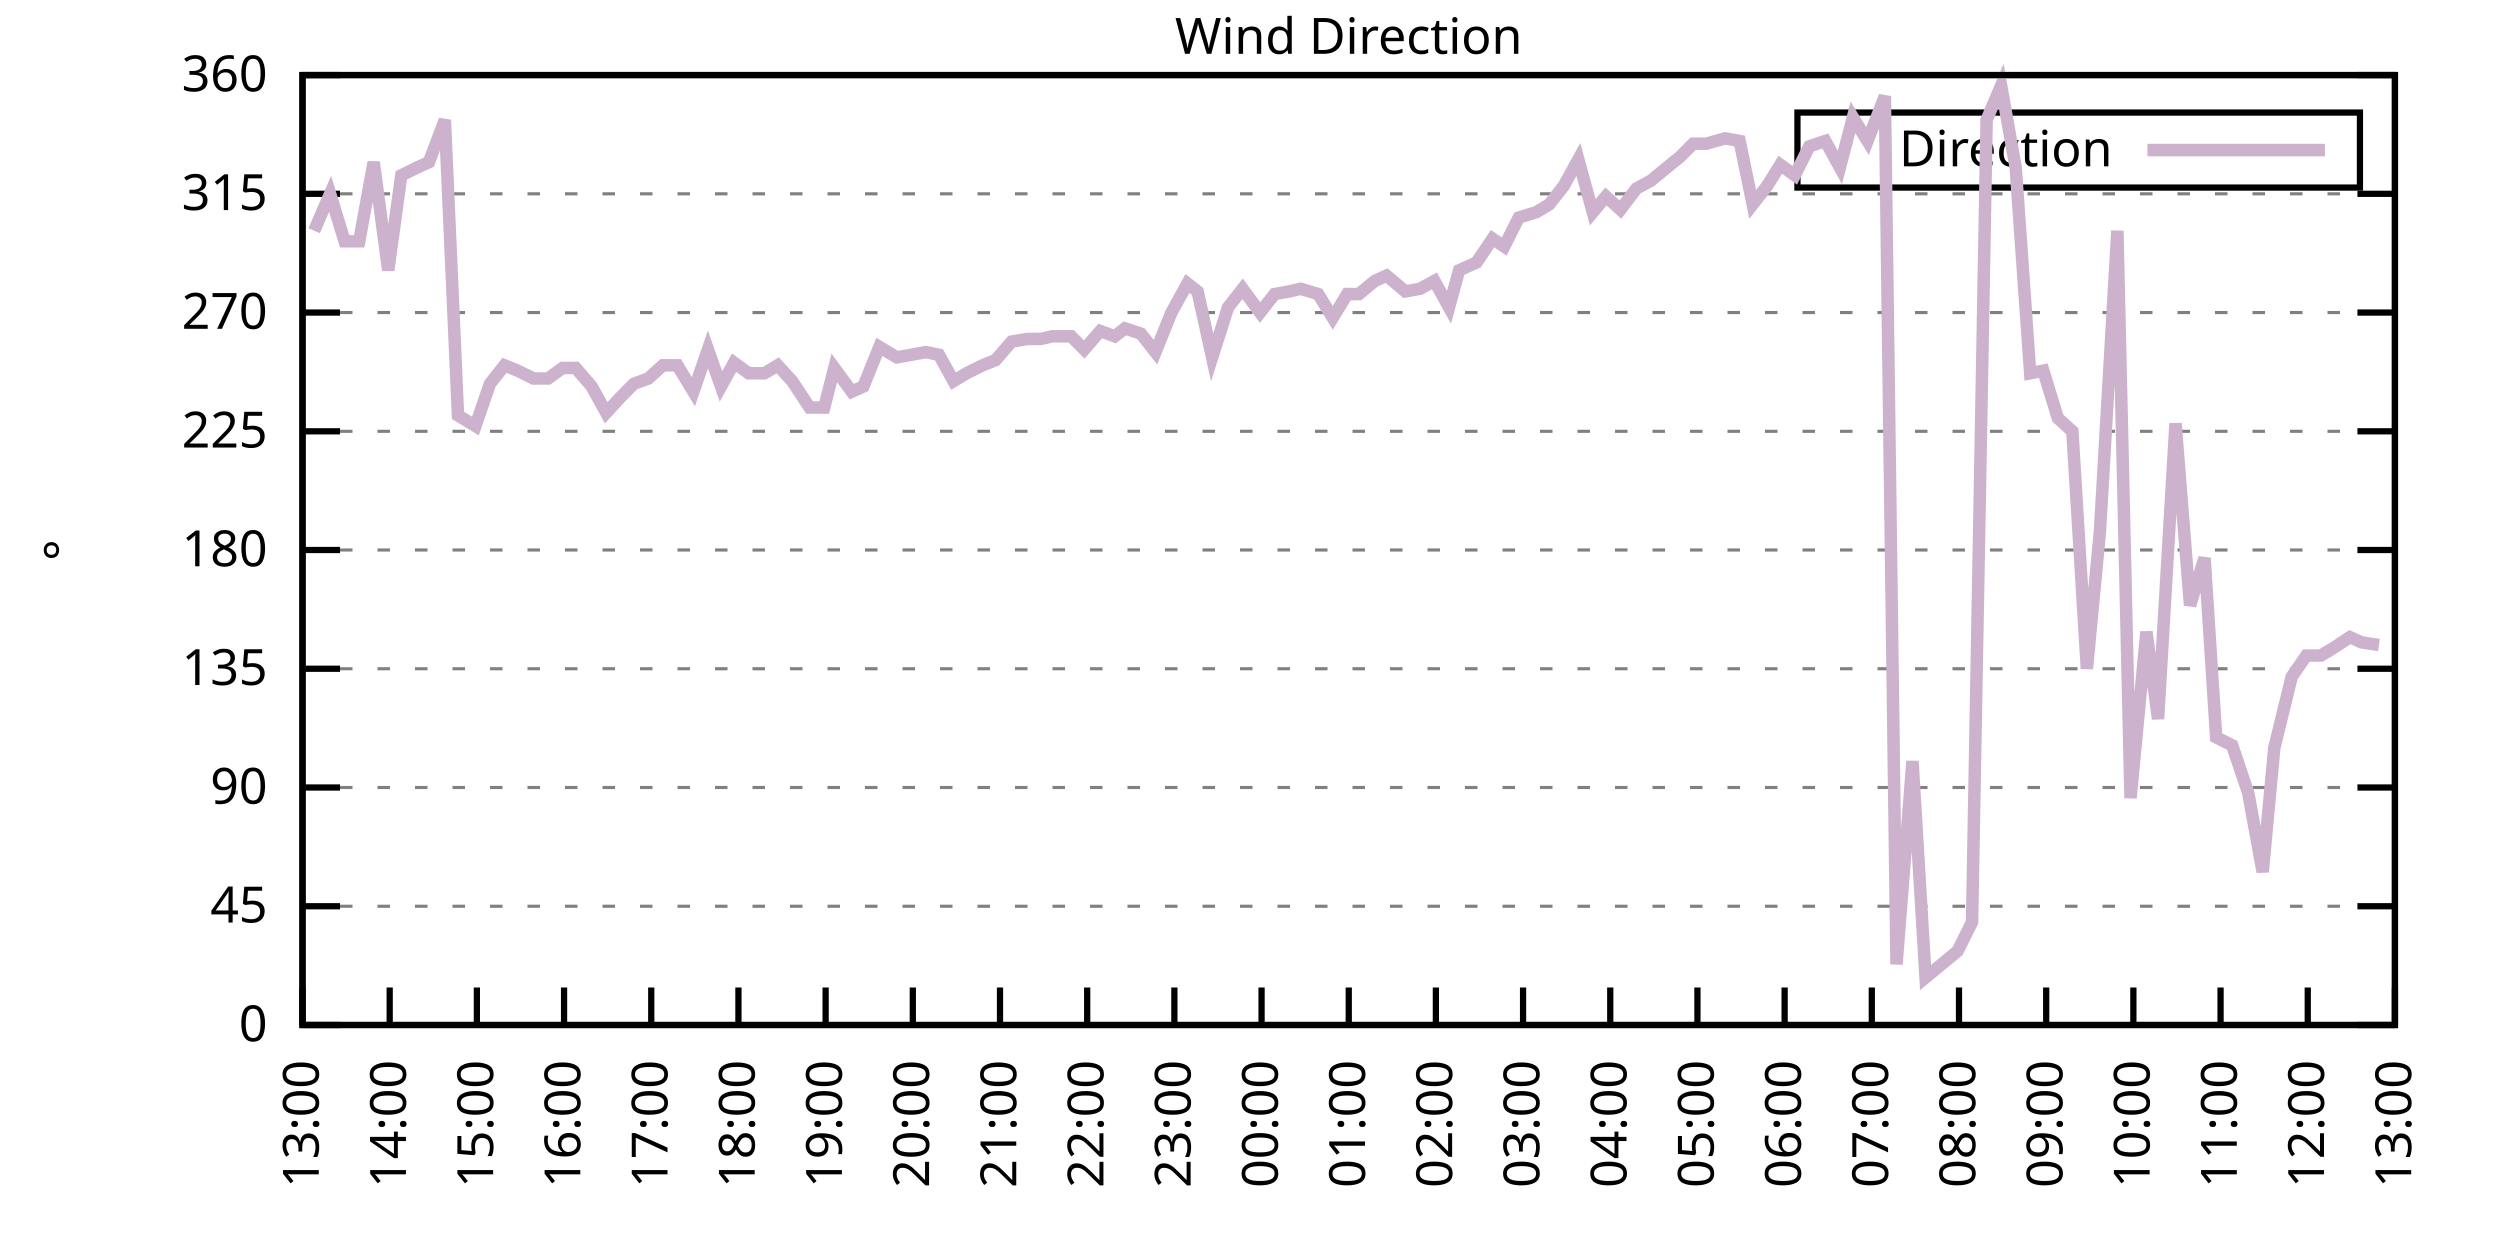
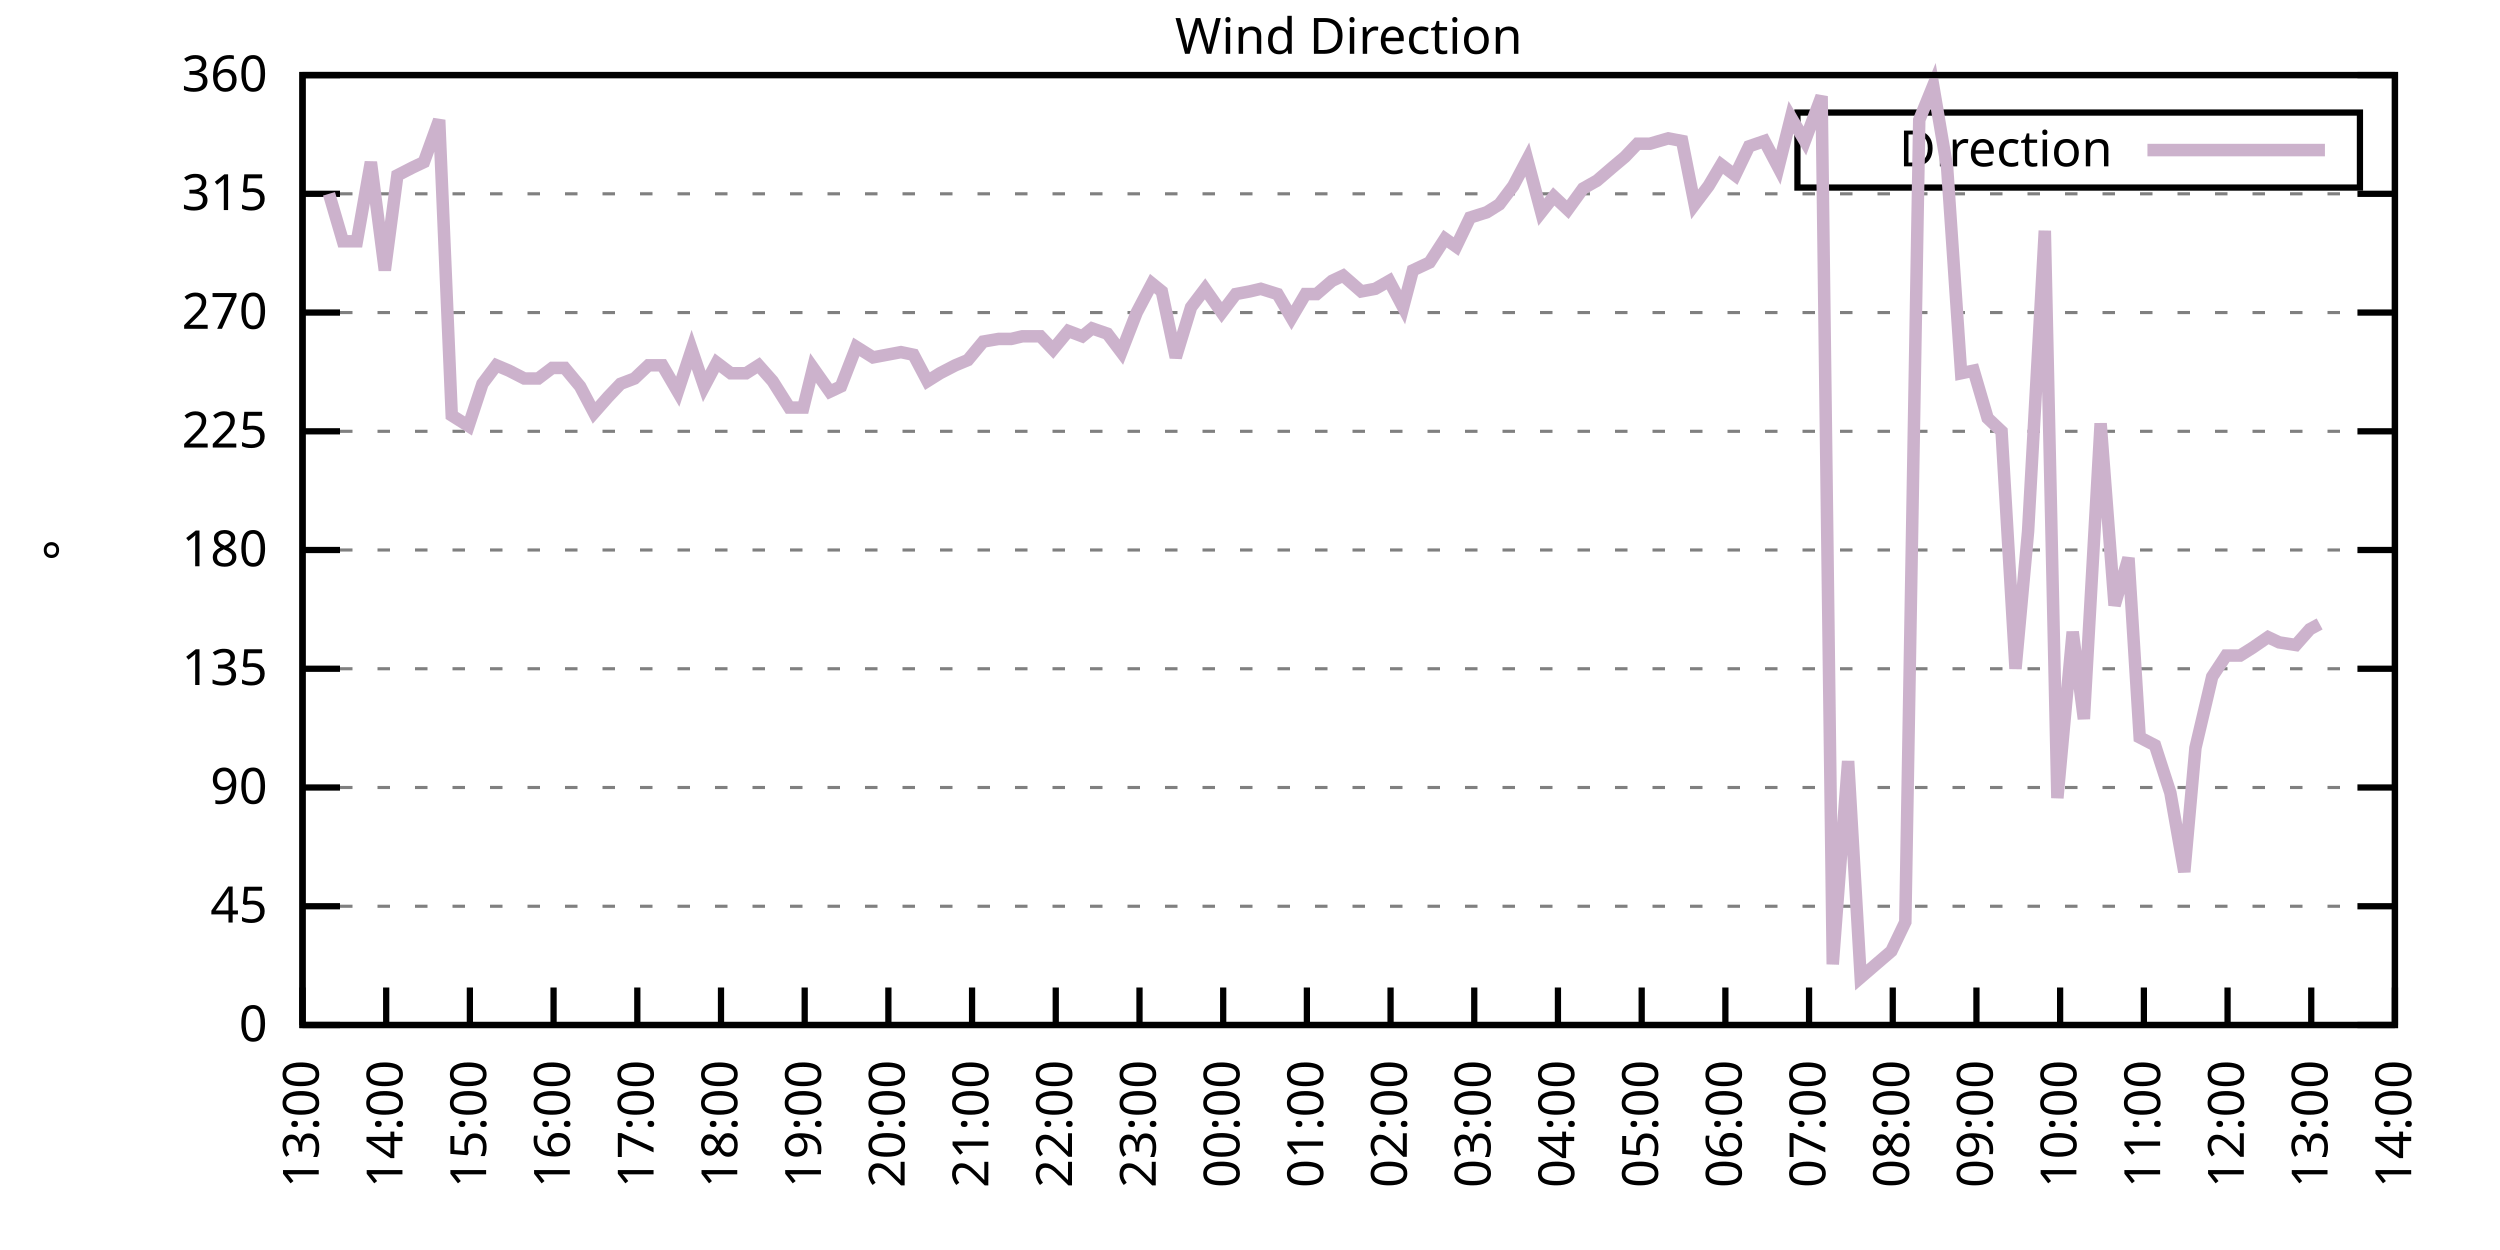
<svg xmlns="http://www.w3.org/2000/svg" xmlns:xlink="http://www.w3.org/1999/xlink" width="400" height="200" viewBox="0 0 400 200">
  <g id="gnuplot_canvas">
    <rect x="0" y="0" width="400" height="200" fill="none" />
    <defs>
      <circle id="gpDot" r="0.5" stroke-width="0.5" stroke="currentColor" />
      <path id="gpPt0" stroke-width="0.333" stroke="currentColor" d="M-1,0 h2 M0,-1 v2" />
      <path id="gpPt1" stroke-width="0.333" stroke="currentColor" d="M-1,-1 L1,1 M1,-1 L-1,1" />
      <path id="gpPt2" stroke-width="0.333" stroke="currentColor" d="M-1,0 L1,0 M0,-1 L0,1 M-1,-1 L1,1 M-1,1 L1,-1" />
      <rect id="gpPt3" stroke-width="0.333" stroke="currentColor" x="-1" y="-1" width="2" height="2" />
      <rect id="gpPt4" stroke-width="0.333" stroke="currentColor" fill="currentColor" x="-1" y="-1" width="2" height="2" />
      <circle id="gpPt5" stroke-width="0.333" stroke="currentColor" cx="0" cy="0" r="1" />
      <use xlink:href="#gpPt5" id="gpPt6" fill="currentColor" stroke="none" />
      <path id="gpPt7" stroke-width="0.333" stroke="currentColor" d="M0,-1.33 L-1.33,0.67 L1.33,0.67 z" />
      <use xlink:href="#gpPt7" id="gpPt8" fill="currentColor" stroke="none" />
      <use xlink:href="#gpPt7" id="gpPt9" stroke="currentColor" transform="rotate(180)" />
      <use xlink:href="#gpPt9" id="gpPt10" fill="currentColor" stroke="none" />
      <use xlink:href="#gpPt3" id="gpPt11" stroke="currentColor" transform="rotate(45)" />
      <use xlink:href="#gpPt11" id="gpPt12" fill="currentColor" stroke="none" />
      <path id="gpPt13" stroke-width="0.333" stroke="currentColor" d="M0,1.330 L1.265,0.411 L0.782,-1.067 L-0.782,-1.076 L-1.265,0.411 z" />
      <use xlink:href="#gpPt13" id="gpPt14" fill="currentColor" stroke="none" />
      <filter id="textbox" filterUnits="objectBoundingBox" x="0" y="0" height="1" width="1">
        <feFlood flood-color="white" flood-opacity="1" result="bgnd" />
        <feComposite in="SourceGraphic" in2="bgnd" operator="atop" />
      </filter>
      <filter id="greybox" filterUnits="objectBoundingBox" x="0" y="0" height="1" width="1">
        <feFlood flood-color="lightgrey" flood-opacity="1" result="grey" />
        <feComposite in="SourceGraphic" in2="grey" operator="atop" />
      </filter>
    </defs>
    <g fill="none" color="white" stroke="currentColor" stroke-width="1.00" stroke-linecap="butt" stroke-linejoin="miter">
</g>
    <g fill="none" color="black" stroke="currentColor" stroke-width="1.00" stroke-linecap="butt" stroke-linejoin="miter">
      <g stroke="none" shape-rendering="crispEdges">
        <polygon fill="rgb(255, 255, 255)" points="48.40,164.00 383.18,164.00 383.18,12.02 48.40,12.02 " />
      </g>
    </g>
    <g fill="none" color="black" stroke="currentColor" stroke-width="1.00" stroke-linecap="butt" stroke-linejoin="miter">
</g>
    <g fill="none" color="black" stroke="black" stroke-width="0.50" stroke-linecap="butt" stroke-linejoin="miter">
</g>
    <g fill="none" color="gray" stroke="currentColor" stroke-width="0.50" stroke-linecap="butt" stroke-linejoin="miter">
      <path stroke="gray" stroke-dasharray="2,4" class="gridline" d="M48.40,164.00 L383.19,164.00  " />
    </g>
    <g fill="none" color="gray" stroke="gray" stroke-width="1.00" stroke-linecap="butt" stroke-linejoin="miter">
</g>
    <g fill="none" color="black" stroke="currentColor" stroke-width="1.00" stroke-linecap="butt" stroke-linejoin="miter">
      <path stroke="black" d="M48.40,164.00 L54.40,164.00 M383.19,164.00 L377.19,164.00  " />
      <g transform="translate(42.80,166.60)" stroke="none" fill="black" font-family="Sans" font-size="8.00" text-anchor="end">
        <text>
          <tspan font-family="Sans"> 0</tspan>
        </text>
      </g>
    </g>
    <g fill="none" color="black" stroke="currentColor" stroke-width="1.00" stroke-linecap="butt" stroke-linejoin="miter">
</g>
    <g fill="none" color="black" stroke="black" stroke-width="0.50" stroke-linecap="butt" stroke-linejoin="miter">
</g>
    <g fill="none" color="gray" stroke="currentColor" stroke-width="0.50" stroke-linecap="butt" stroke-linejoin="miter">
      <path stroke="gray" stroke-dasharray="2,4" class="gridline" d="M48.40,145.00 L383.19,145.00  " />
    </g>
    <g fill="none" color="gray" stroke="gray" stroke-width="1.00" stroke-linecap="butt" stroke-linejoin="miter">
</g>
    <g fill="none" color="black" stroke="currentColor" stroke-width="1.00" stroke-linecap="butt" stroke-linejoin="miter">
      <path stroke="black" d="M48.40,145.00 L54.40,145.00 M383.19,145.00 L377.19,145.00  " />
      <g transform="translate(42.80,147.60)" stroke="none" fill="black" font-family="Sans" font-size="8.00" text-anchor="end">
        <text>
          <tspan font-family="Sans"> 45</tspan>
        </text>
      </g>
    </g>
    <g fill="none" color="black" stroke="currentColor" stroke-width="1.00" stroke-linecap="butt" stroke-linejoin="miter">
</g>
    <g fill="none" color="black" stroke="black" stroke-width="0.50" stroke-linecap="butt" stroke-linejoin="miter">
</g>
    <g fill="none" color="gray" stroke="currentColor" stroke-width="0.50" stroke-linecap="butt" stroke-linejoin="miter">
      <path stroke="gray" stroke-dasharray="2,4" class="gridline" d="M48.40,126.00 L383.19,126.00  " />
    </g>
    <g fill="none" color="gray" stroke="gray" stroke-width="1.00" stroke-linecap="butt" stroke-linejoin="miter">
</g>
    <g fill="none" color="black" stroke="currentColor" stroke-width="1.00" stroke-linecap="butt" stroke-linejoin="miter">
      <path stroke="black" d="M48.40,126.00 L54.40,126.00 M383.19,126.00 L377.19,126.00  " />
      <g transform="translate(42.80,128.60)" stroke="none" fill="black" font-family="Sans" font-size="8.00" text-anchor="end">
        <text>
          <tspan font-family="Sans"> 90</tspan>
        </text>
      </g>
    </g>
    <g fill="none" color="black" stroke="currentColor" stroke-width="1.00" stroke-linecap="butt" stroke-linejoin="miter">
</g>
    <g fill="none" color="black" stroke="black" stroke-width="0.50" stroke-linecap="butt" stroke-linejoin="miter">
</g>
    <g fill="none" color="gray" stroke="currentColor" stroke-width="0.50" stroke-linecap="butt" stroke-linejoin="miter">
      <path stroke="gray" stroke-dasharray="2,4" class="gridline" d="M48.40,107.00 L383.19,107.00  " />
    </g>
    <g fill="none" color="gray" stroke="gray" stroke-width="1.00" stroke-linecap="butt" stroke-linejoin="miter">
</g>
    <g fill="none" color="black" stroke="currentColor" stroke-width="1.00" stroke-linecap="butt" stroke-linejoin="miter">
      <path stroke="black" d="M48.40,107.00 L54.40,107.00 M383.19,107.00 L377.19,107.00  " />
      <g transform="translate(42.80,109.60)" stroke="none" fill="black" font-family="Sans" font-size="8.00" text-anchor="end">
        <text>
          <tspan font-family="Sans"> 135</tspan>
        </text>
      </g>
    </g>
    <g fill="none" color="black" stroke="currentColor" stroke-width="1.00" stroke-linecap="butt" stroke-linejoin="miter">
</g>
    <g fill="none" color="black" stroke="black" stroke-width="0.50" stroke-linecap="butt" stroke-linejoin="miter">
</g>
    <g fill="none" color="gray" stroke="currentColor" stroke-width="0.50" stroke-linecap="butt" stroke-linejoin="miter">
      <path stroke="gray" stroke-dasharray="2,4" class="gridline" d="M48.40,88.00 L383.19,88.00  " />
    </g>
    <g fill="none" color="gray" stroke="gray" stroke-width="1.00" stroke-linecap="butt" stroke-linejoin="miter">
</g>
    <g fill="none" color="black" stroke="currentColor" stroke-width="1.00" stroke-linecap="butt" stroke-linejoin="miter">
      <path stroke="black" d="M48.40,88.00 L54.40,88.00 M383.19,88.00 L377.19,88.00  " />
      <g transform="translate(42.80,90.60)" stroke="none" fill="black" font-family="Sans" font-size="8.00" text-anchor="end">
        <text>
          <tspan font-family="Sans"> 180</tspan>
        </text>
      </g>
    </g>
    <g fill="none" color="black" stroke="currentColor" stroke-width="1.00" stroke-linecap="butt" stroke-linejoin="miter">
</g>
    <g fill="none" color="black" stroke="black" stroke-width="0.50" stroke-linecap="butt" stroke-linejoin="miter">
</g>
    <g fill="none" color="gray" stroke="currentColor" stroke-width="0.50" stroke-linecap="butt" stroke-linejoin="miter">
      <path stroke="gray" stroke-dasharray="2,4" class="gridline" d="M48.40,69.01 L383.19,69.01  " />
    </g>
    <g fill="none" color="gray" stroke="gray" stroke-width="1.00" stroke-linecap="butt" stroke-linejoin="miter">
</g>
    <g fill="none" color="black" stroke="currentColor" stroke-width="1.00" stroke-linecap="butt" stroke-linejoin="miter">
      <path stroke="black" d="M48.40,69.01 L54.40,69.01 M383.19,69.01 L377.19,69.01  " />
      <g transform="translate(42.80,71.61)" stroke="none" fill="black" font-family="Sans" font-size="8.00" text-anchor="end">
        <text>
          <tspan font-family="Sans"> 225</tspan>
        </text>
      </g>
    </g>
    <g fill="none" color="black" stroke="currentColor" stroke-width="1.00" stroke-linecap="butt" stroke-linejoin="miter">
</g>
    <g fill="none" color="black" stroke="black" stroke-width="0.50" stroke-linecap="butt" stroke-linejoin="miter">
</g>
    <g fill="none" color="gray" stroke="currentColor" stroke-width="0.50" stroke-linecap="butt" stroke-linejoin="miter">
      <path stroke="gray" stroke-dasharray="2,4" class="gridline" d="M48.40,50.01 L383.19,50.01  " />
    </g>
    <g fill="none" color="gray" stroke="gray" stroke-width="1.00" stroke-linecap="butt" stroke-linejoin="miter">
</g>
    <g fill="none" color="black" stroke="currentColor" stroke-width="1.00" stroke-linecap="butt" stroke-linejoin="miter">
      <path stroke="black" d="M48.40,50.01 L54.40,50.01 M383.19,50.01 L377.19,50.01  " />
      <g transform="translate(42.80,52.61)" stroke="none" fill="black" font-family="Sans" font-size="8.00" text-anchor="end">
        <text>
          <tspan font-family="Sans"> 270</tspan>
        </text>
      </g>
    </g>
    <g fill="none" color="black" stroke="currentColor" stroke-width="1.00" stroke-linecap="butt" stroke-linejoin="miter">
</g>
    <g fill="none" color="black" stroke="black" stroke-width="0.50" stroke-linecap="butt" stroke-linejoin="miter">
</g>
    <g fill="none" color="gray" stroke="currentColor" stroke-width="0.50" stroke-linecap="butt" stroke-linejoin="miter">
      <path stroke="gray" stroke-dasharray="2,4" class="gridline" d="M48.40,31.01 L383.19,31.01  " />
    </g>
    <g fill="none" color="gray" stroke="gray" stroke-width="1.00" stroke-linecap="butt" stroke-linejoin="miter">
</g>
    <g fill="none" color="black" stroke="currentColor" stroke-width="1.00" stroke-linecap="butt" stroke-linejoin="miter">
      <path stroke="black" d="M48.40,31.01 L54.40,31.01 M383.19,31.01 L377.19,31.01  " />
      <g transform="translate(42.80,33.61)" stroke="none" fill="black" font-family="Sans" font-size="8.00" text-anchor="end">
        <text>
          <tspan font-family="Sans"> 315</tspan>
        </text>
      </g>
    </g>
    <g fill="none" color="black" stroke="currentColor" stroke-width="1.00" stroke-linecap="butt" stroke-linejoin="miter">
</g>
    <g fill="none" color="black" stroke="black" stroke-width="0.50" stroke-linecap="butt" stroke-linejoin="miter">
</g>
    <g fill="none" color="gray" stroke="currentColor" stroke-width="0.50" stroke-linecap="butt" stroke-linejoin="miter">
      <path stroke="gray" stroke-dasharray="2,4" class="gridline" d="M48.40,12.01 L383.19,12.01  " />
    </g>
    <g fill="none" color="gray" stroke="gray" stroke-width="1.00" stroke-linecap="butt" stroke-linejoin="miter">
</g>
    <g fill="none" color="black" stroke="currentColor" stroke-width="1.00" stroke-linecap="butt" stroke-linejoin="miter">
      <path stroke="black" d="M48.40,12.01 L54.40,12.01 M383.19,12.01 L377.19,12.01  " />
      <g transform="translate(42.80,14.61)" stroke="none" fill="black" font-family="Sans" font-size="8.00" text-anchor="end">
        <text>
          <tspan font-family="Sans"> 360</tspan>
        </text>
      </g>
    </g>
    <g fill="none" color="black" stroke="currentColor" stroke-width="1.00" stroke-linecap="butt" stroke-linejoin="miter">
      <path stroke="black" d="M48.40,164.00 L48.40,158.00  " />
      <g transform="translate(51.00,169.60) rotate(270.00)" stroke="none" fill="black" font-family="Sans" font-size="8.00" text-anchor="end">
        <text>
          <tspan font-family="Sans">13:00</tspan>
        </text>
      </g>
    </g>
    <g fill="none" color="black" stroke="currentColor" stroke-width="1.00" stroke-linecap="butt" stroke-linejoin="miter">
-       <path stroke="black" d="M62.35,164.00 L62.35,158.00  " />
-       <g transform="translate(64.95,169.60) rotate(270.00)" stroke="none" fill="black" font-family="Sans" font-size="8.00" text-anchor="end">
+       <path stroke="black" d="M61.79,164.00 L61.79,158.00  " />
+       <g transform="translate(64.39,169.60) rotate(270.00)" stroke="none" fill="black" font-family="Sans" font-size="8.00" text-anchor="end">
        <text>
          <tspan font-family="Sans">14:00</tspan>
        </text>
      </g>
    </g>
    <g fill="none" color="black" stroke="currentColor" stroke-width="1.00" stroke-linecap="butt" stroke-linejoin="miter">
-       <path stroke="black" d="M76.30,164.00 L76.30,158.00  " />
-       <g transform="translate(78.90,169.60) rotate(270.00)" stroke="none" fill="black" font-family="Sans" font-size="8.00" text-anchor="end">
+       <path stroke="black" d="M75.18,164.00 L75.18,158.00  " />
+       <g transform="translate(77.78,169.60) rotate(270.00)" stroke="none" fill="black" font-family="Sans" font-size="8.00" text-anchor="end">
        <text>
          <tspan font-family="Sans">15:00</tspan>
        </text>
      </g>
    </g>
    <g fill="none" color="black" stroke="currentColor" stroke-width="1.00" stroke-linecap="butt" stroke-linejoin="miter">
-       <path stroke="black" d="M90.25,164.00 L90.25,158.00  " />
-       <g transform="translate(92.85,169.60) rotate(270.00)" stroke="none" fill="black" font-family="Sans" font-size="8.00" text-anchor="end">
+       <path stroke="black" d="M88.57,164.00 L88.57,158.00  " />
+       <g transform="translate(91.17,169.60) rotate(270.00)" stroke="none" fill="black" font-family="Sans" font-size="8.00" text-anchor="end">
        <text>
          <tspan font-family="Sans">16:00</tspan>
        </text>
      </g>
    </g>
    <g fill="none" color="black" stroke="currentColor" stroke-width="1.00" stroke-linecap="butt" stroke-linejoin="miter">
-       <path stroke="black" d="M104.20,164.00 L104.20,158.00  " />
-       <g transform="translate(106.80,169.60) rotate(270.00)" stroke="none" fill="black" font-family="Sans" font-size="8.00" text-anchor="end">
+       <path stroke="black" d="M101.97,164.00 L101.97,158.00  " />
+       <g transform="translate(104.57,169.60) rotate(270.00)" stroke="none" fill="black" font-family="Sans" font-size="8.00" text-anchor="end">
        <text>
          <tspan font-family="Sans">17:00</tspan>
        </text>
      </g>
    </g>
    <g fill="none" color="black" stroke="currentColor" stroke-width="1.00" stroke-linecap="butt" stroke-linejoin="miter">
-       <path stroke="black" d="M118.15,164.00 L118.15,158.00  " />
-       <g transform="translate(120.75,169.60) rotate(270.00)" stroke="none" fill="black" font-family="Sans" font-size="8.00" text-anchor="end">
+       <path stroke="black" d="M115.36,164.00 L115.36,158.00  " />
+       <g transform="translate(117.96,169.60) rotate(270.00)" stroke="none" fill="black" font-family="Sans" font-size="8.00" text-anchor="end">
        <text>
          <tspan font-family="Sans">18:00</tspan>
        </text>
      </g>
    </g>
    <g fill="none" color="black" stroke="currentColor" stroke-width="1.00" stroke-linecap="butt" stroke-linejoin="miter">
-       <path stroke="black" d="M132.10,164.00 L132.10,158.00  " />
-       <g transform="translate(134.70,169.60) rotate(270.00)" stroke="none" fill="black" font-family="Sans" font-size="8.00" text-anchor="end">
+       <path stroke="black" d="M128.75,164.00 L128.75,158.00  " />
+       <g transform="translate(131.35,169.60) rotate(270.00)" stroke="none" fill="black" font-family="Sans" font-size="8.00" text-anchor="end">
        <text>
          <tspan font-family="Sans">19:00</tspan>
        </text>
      </g>
    </g>
    <g fill="none" color="black" stroke="currentColor" stroke-width="1.00" stroke-linecap="butt" stroke-linejoin="miter">
-       <path stroke="black" d="M146.05,164.00 L146.05,158.00  " />
-       <g transform="translate(148.65,169.60) rotate(270.00)" stroke="none" fill="black" font-family="Sans" font-size="8.00" text-anchor="end">
+       <path stroke="black" d="M142.14,164.00 L142.14,158.00  " />
+       <g transform="translate(144.74,169.60) rotate(270.00)" stroke="none" fill="black" font-family="Sans" font-size="8.00" text-anchor="end">
        <text>
          <tspan font-family="Sans">20:00</tspan>
        </text>
      </g>
    </g>
    <g fill="none" color="black" stroke="currentColor" stroke-width="1.00" stroke-linecap="butt" stroke-linejoin="miter">
-       <path stroke="black" d="M160.00,164.00 L160.00,158.00  " />
-       <g transform="translate(162.60,169.60) rotate(270.00)" stroke="none" fill="black" font-family="Sans" font-size="8.00" text-anchor="end">
+       <path stroke="black" d="M155.53,164.00 L155.53,158.00  " />
+       <g transform="translate(158.13,169.60) rotate(270.00)" stroke="none" fill="black" font-family="Sans" font-size="8.00" text-anchor="end">
        <text>
          <tspan font-family="Sans">21:00</tspan>
        </text>
      </g>
    </g>
    <g fill="none" color="black" stroke="currentColor" stroke-width="1.00" stroke-linecap="butt" stroke-linejoin="miter">
-       <path stroke="black" d="M173.95,164.00 L173.95,158.00  " />
-       <g transform="translate(176.55,169.60) rotate(270.00)" stroke="none" fill="black" font-family="Sans" font-size="8.00" text-anchor="end">
+       <path stroke="black" d="M168.92,164.00 L168.92,158.00  " />
+       <g transform="translate(171.52,169.60) rotate(270.00)" stroke="none" fill="black" font-family="Sans" font-size="8.00" text-anchor="end">
        <text>
          <tspan font-family="Sans">22:00</tspan>
        </text>
      </g>
    </g>
    <g fill="none" color="black" stroke="currentColor" stroke-width="1.00" stroke-linecap="butt" stroke-linejoin="miter">
-       <path stroke="black" d="M187.90,164.00 L187.90,158.00  " />
-       <g transform="translate(190.50,169.60) rotate(270.00)" stroke="none" fill="black" font-family="Sans" font-size="8.00" text-anchor="end">
+       <path stroke="black" d="M182.32,164.00 L182.32,158.00  " />
+       <g transform="translate(184.92,169.60) rotate(270.00)" stroke="none" fill="black" font-family="Sans" font-size="8.00" text-anchor="end">
        <text>
          <tspan font-family="Sans">23:00</tspan>
        </text>
      </g>
    </g>
    <g fill="none" color="black" stroke="currentColor" stroke-width="1.00" stroke-linecap="butt" stroke-linejoin="miter">
-       <path stroke="black" d="M201.85,164.00 L201.85,158.00  " />
-       <g transform="translate(204.45,169.60) rotate(270.00)" stroke="none" fill="black" font-family="Sans" font-size="8.00" text-anchor="end">
+       <path stroke="black" d="M195.71,164.00 L195.71,158.00  " />
+       <g transform="translate(198.31,169.60) rotate(270.00)" stroke="none" fill="black" font-family="Sans" font-size="8.00" text-anchor="end">
        <text>
          <tspan font-family="Sans">00:00</tspan>
        </text>
      </g>
    </g>
    <g fill="none" color="black" stroke="currentColor" stroke-width="1.00" stroke-linecap="butt" stroke-linejoin="miter">
-       <path stroke="black" d="M215.80,164.00 L215.80,158.00  " />
-       <g transform="translate(218.40,169.60) rotate(270.00)" stroke="none" fill="black" font-family="Sans" font-size="8.00" text-anchor="end">
+       <path stroke="black" d="M209.10,164.00 L209.10,158.00  " />
+       <g transform="translate(211.70,169.60) rotate(270.00)" stroke="none" fill="black" font-family="Sans" font-size="8.00" text-anchor="end">
        <text>
          <tspan font-family="Sans">01:00</tspan>
        </text>
      </g>
    </g>
    <g fill="none" color="black" stroke="currentColor" stroke-width="1.00" stroke-linecap="butt" stroke-linejoin="miter">
-       <path stroke="black" d="M229.74,164.00 L229.74,158.00  " />
-       <g transform="translate(232.34,169.60) rotate(270.00)" stroke="none" fill="black" font-family="Sans" font-size="8.00" text-anchor="end">
+       <path stroke="black" d="M222.49,164.00 L222.49,158.00  " />
+       <g transform="translate(225.09,169.60) rotate(270.00)" stroke="none" fill="black" font-family="Sans" font-size="8.00" text-anchor="end">
        <text>
          <tspan font-family="Sans">02:00</tspan>
        </text>
      </g>
    </g>
    <g fill="none" color="black" stroke="currentColor" stroke-width="1.00" stroke-linecap="butt" stroke-linejoin="miter">
-       <path stroke="black" d="M243.69,164.00 L243.69,158.00  " />
-       <g transform="translate(246.29,169.60) rotate(270.00)" stroke="none" fill="black" font-family="Sans" font-size="8.00" text-anchor="end">
+       <path stroke="black" d="M235.88,164.00 L235.88,158.00  " />
+       <g transform="translate(238.48,169.60) rotate(270.00)" stroke="none" fill="black" font-family="Sans" font-size="8.00" text-anchor="end">
        <text>
          <tspan font-family="Sans">03:00</tspan>
        </text>
      </g>
    </g>
    <g fill="none" color="black" stroke="currentColor" stroke-width="1.00" stroke-linecap="butt" stroke-linejoin="miter">
-       <path stroke="black" d="M257.64,164.00 L257.64,158.00  " />
-       <g transform="translate(260.24,169.60) rotate(270.00)" stroke="none" fill="black" font-family="Sans" font-size="8.00" text-anchor="end">
+       <path stroke="black" d="M249.27,164.00 L249.27,158.00  " />
+       <g transform="translate(251.87,169.60) rotate(270.00)" stroke="none" fill="black" font-family="Sans" font-size="8.00" text-anchor="end">
        <text>
          <tspan font-family="Sans">04:00</tspan>
        </text>
      </g>
    </g>
    <g fill="none" color="black" stroke="currentColor" stroke-width="1.00" stroke-linecap="butt" stroke-linejoin="miter">
-       <path stroke="black" d="M271.59,164.00 L271.59,158.00  " />
-       <g transform="translate(274.19,169.60) rotate(270.00)" stroke="none" fill="black" font-family="Sans" font-size="8.00" text-anchor="end">
+       <path stroke="black" d="M262.67,164.00 L262.67,158.00  " />
+       <g transform="translate(265.27,169.60) rotate(270.00)" stroke="none" fill="black" font-family="Sans" font-size="8.00" text-anchor="end">
        <text>
          <tspan font-family="Sans">05:00</tspan>
        </text>
      </g>
    </g>
    <g fill="none" color="black" stroke="currentColor" stroke-width="1.00" stroke-linecap="butt" stroke-linejoin="miter">
-       <path stroke="black" d="M285.54,164.00 L285.54,158.00  " />
-       <g transform="translate(288.14,169.60) rotate(270.00)" stroke="none" fill="black" font-family="Sans" font-size="8.00" text-anchor="end">
+       <path stroke="black" d="M276.06,164.00 L276.06,158.00  " />
+       <g transform="translate(278.66,169.60) rotate(270.00)" stroke="none" fill="black" font-family="Sans" font-size="8.00" text-anchor="end">
        <text>
          <tspan font-family="Sans">06:00</tspan>
        </text>
      </g>
    </g>
    <g fill="none" color="black" stroke="currentColor" stroke-width="1.00" stroke-linecap="butt" stroke-linejoin="miter">
-       <path stroke="black" d="M299.49,164.00 L299.49,158.00  " />
-       <g transform="translate(302.09,169.60) rotate(270.00)" stroke="none" fill="black" font-family="Sans" font-size="8.00" text-anchor="end">
+       <path stroke="black" d="M289.45,164.00 L289.45,158.00  " />
+       <g transform="translate(292.05,169.60) rotate(270.00)" stroke="none" fill="black" font-family="Sans" font-size="8.00" text-anchor="end">
        <text>
          <tspan font-family="Sans">07:00</tspan>
        </text>
      </g>
    </g>
    <g fill="none" color="black" stroke="currentColor" stroke-width="1.00" stroke-linecap="butt" stroke-linejoin="miter">
-       <path stroke="black" d="M313.44,164.00 L313.44,158.00  " />
-       <g transform="translate(316.04,169.60) rotate(270.00)" stroke="none" fill="black" font-family="Sans" font-size="8.00" text-anchor="end">
+       <path stroke="black" d="M302.84,164.00 L302.84,158.00  " />
+       <g transform="translate(305.44,169.60) rotate(270.00)" stroke="none" fill="black" font-family="Sans" font-size="8.00" text-anchor="end">
        <text>
          <tspan font-family="Sans">08:00</tspan>
        </text>
      </g>
    </g>
    <g fill="none" color="black" stroke="currentColor" stroke-width="1.00" stroke-linecap="butt" stroke-linejoin="miter">
-       <path stroke="black" d="M327.39,164.00 L327.39,158.00  " />
-       <g transform="translate(329.99,169.60) rotate(270.00)" stroke="none" fill="black" font-family="Sans" font-size="8.00" text-anchor="end">
+       <path stroke="black" d="M316.23,164.00 L316.23,158.00  " />
+       <g transform="translate(318.83,169.60) rotate(270.00)" stroke="none" fill="black" font-family="Sans" font-size="8.00" text-anchor="end">
        <text>
          <tspan font-family="Sans">09:00</tspan>
        </text>
      </g>
    </g>
    <g fill="none" color="black" stroke="currentColor" stroke-width="1.00" stroke-linecap="butt" stroke-linejoin="miter">
-       <path stroke="black" d="M341.34,164.00 L341.34,158.00  " />
-       <g transform="translate(343.94,169.60) rotate(270.00)" stroke="none" fill="black" font-family="Sans" font-size="8.00" text-anchor="end">
+       <path stroke="black" d="M329.62,164.00 L329.62,158.00  " />
+       <g transform="translate(332.22,169.60) rotate(270.00)" stroke="none" fill="black" font-family="Sans" font-size="8.00" text-anchor="end">
        <text>
          <tspan font-family="Sans">10:00</tspan>
        </text>
      </g>
    </g>
    <g fill="none" color="black" stroke="currentColor" stroke-width="1.00" stroke-linecap="butt" stroke-linejoin="miter">
-       <path stroke="black" d="M355.29,164.00 L355.29,158.00  " />
-       <g transform="translate(357.89,169.60) rotate(270.00)" stroke="none" fill="black" font-family="Sans" font-size="8.00" text-anchor="end">
+       <path stroke="black" d="M343.02,164.00 L343.02,158.00  " />
+       <g transform="translate(345.62,169.60) rotate(270.00)" stroke="none" fill="black" font-family="Sans" font-size="8.00" text-anchor="end">
        <text>
          <tspan font-family="Sans">11:00</tspan>
        </text>
      </g>
    </g>
    <g fill="none" color="black" stroke="currentColor" stroke-width="1.00" stroke-linecap="butt" stroke-linejoin="miter">
-       <path stroke="black" d="M369.24,164.00 L369.24,158.00  " />
-       <g transform="translate(371.84,169.60) rotate(270.00)" stroke="none" fill="black" font-family="Sans" font-size="8.00" text-anchor="end">
+       <path stroke="black" d="M356.41,164.00 L356.41,158.00  " />
+       <g transform="translate(359.01,169.60) rotate(270.00)" stroke="none" fill="black" font-family="Sans" font-size="8.00" text-anchor="end">
        <text>
          <tspan font-family="Sans">12:00</tspan>
+         </text>
+       </g>
+     </g>
+     <g fill="none" color="black" stroke="currentColor" stroke-width="1.00" stroke-linecap="butt" stroke-linejoin="miter">
+       <path stroke="black" d="M369.80,164.00 L369.80,158.00  " />
+       <g transform="translate(372.40,169.60) rotate(270.00)" stroke="none" fill="black" font-family="Sans" font-size="8.00" text-anchor="end">
+         <text>
+           <tspan font-family="Sans">13:00</tspan>
        </text>
      </g>
    </g>
    <g fill="none" color="black" stroke="currentColor" stroke-width="1.00" stroke-linecap="butt" stroke-linejoin="miter">
      <path stroke="black" d="M383.19,164.00 L383.19,158.00  " />
      <g transform="translate(385.79,169.60) rotate(270.00)" stroke="none" fill="black" font-family="Sans" font-size="8.00" text-anchor="end">
        <text>
-           <tspan font-family="Sans">13:00</tspan>
+           <tspan font-family="Sans">14:00</tspan>
        </text>
      </g>
    </g>
    <g fill="none" color="black" stroke="currentColor" stroke-width="1.00" stroke-linecap="butt" stroke-linejoin="miter">
</g>
    <g fill="none" color="black" stroke="currentColor" stroke-width="1.00" stroke-linecap="butt" stroke-linejoin="miter">
      <path stroke="black" d="M48.40,12.01 L48.40,164.00 L383.19,164.00 L383.19,12.01 L48.40,12.01 Z  " />
    </g>
    <g fill="none" color="black" stroke="currentColor" stroke-width="1.00" stroke-linecap="butt" stroke-linejoin="miter">
</g>
    <g fill="none" color="black" stroke="currentColor" stroke-width="1.00" stroke-linecap="butt" stroke-linejoin="miter">
      <path stroke="black" d="M287.59,30.01 L287.59,18.01 L377.59,18.01 L377.59,30.01 L287.59,30.01 Z  " />
    </g>
    <g id="Wind_direction_plot_1">
      <g fill="none" color="white" stroke="black" stroke-width="2.00" stroke-linecap="butt" stroke-linejoin="miter">
</g>
      <g fill="none" color="black" stroke="currentColor" stroke-width="2.00" stroke-linecap="butt" stroke-linejoin="miter">
        <g transform="translate(337.99,26.61)" stroke="none" fill="black" font-family="Sans" font-size="8.00" text-anchor="end">
          <text>
            <tspan font-family="Sans">Direction</tspan>
          </text>
        </g>
      </g>
      <g fill="none" color="black" stroke="currentColor" stroke-width="2.00" stroke-linecap="butt" stroke-linejoin="miter">
-         <path stroke="rgb(204, 178, 204)" d="M343.59,24.01 L371.99,24.01 M50.26,36.92 L52.82,31.01 L55.14,38.61 L57.47,38.61 L59.79,25.94 L62.12,43.25   L64.21,28.05 L66.77,26.79 L68.63,25.94 L71.18,19.19 L73.28,66.47 L76.07,68.16 L78.39,61.41 L80.72,58.45   L82.81,59.30 L85.37,60.56 L87.69,60.56 L90.02,58.87 L92.11,58.87 L94.67,61.83 L96.99,66.05 L99.32,63.52   L101.41,61.41 L103.73,60.56 L106.06,58.45 L108.38,58.45 L110.94,62.67 L113.27,55.92 L115.36,61.83 L117.45,58.03   L119.78,59.72 L122.33,59.72 L124.43,58.45 L126.75,60.98 L129.54,65.21 L131.87,65.21 L133.49,58.87 L136.28,62.67   L138.14,61.83 L140.70,55.50 L143.49,57.18 L145.81,56.76 L148.14,56.34 L150.23,56.76 L152.56,60.98 L154.65,59.72   L157.21,58.45 L159.30,57.61 L161.86,54.65 L164.41,54.23 L166.51,54.23 L168.37,53.81 L171.39,53.81 L173.48,55.92   L176.04,52.96 L178.36,53.81 L179.99,52.54 L182.55,53.39 L184.87,56.34 L187.43,50.01 L189.99,45.36 L191.62,46.63   L193.94,57.18 L196.50,49.16 L198.82,46.21 L201.61,50.01 L203.94,47.05 L206.26,46.63 L208.12,46.21 L210.91,47.05   L213.24,50.85 L215.56,47.05 L217.42,47.05 L219.98,44.94 L221.84,44.10 L224.86,46.63 L227.19,46.21 L229.51,44.94   L231.84,49.16 L233.46,43.25 L236.25,41.99 L238.81,38.19 L240.67,39.45 L243.00,34.81 L245.79,33.96 L247.88,32.70   L250.20,29.74 L252.53,25.52 L254.85,33.96 L256.95,31.43 L259.27,33.54 L261.83,30.16 L264.15,28.90 L266.71,26.79   L268.80,25.10 L270.90,22.99 L272.99,22.99 L276.01,22.14 L278.34,22.56 L280.43,32.70 L282.75,29.74 L284.85,26.36   L287.17,28.05 L289.50,23.41 L292.05,22.56 L294.38,26.79 L296.47,18.77 L298.80,22.56 L301.58,15.39 L303.44,154.29   L306.00,121.78 L308.09,156.40 L310.65,154.29 L313.21,152.18 L315.53,147.53 L317.86,19.19 L320.18,13.70 L322.51,26.79   L324.83,59.72 L326.93,59.30 L329.25,66.90 L331.58,69.01 L333.90,107.00 L335.99,85.05 L338.78,36.92 L340.88,127.69   L343.43,101.09 L345.29,115.03 L348.08,67.74 L350.41,96.87 L352.73,89.27 L354.59,117.98 L357.15,119.25 L359.71,126.85   L362.03,139.51 L363.89,119.67 L366.68,108.27 L369.01,104.89 L371.33,104.89 L373.43,103.63 L375.98,101.94 L377.84,102.78   L380.63,103.20  " />
+         <path stroke="rgb(204, 178, 204)" d="M343.59,24.01 L371.99,24.01 M52.64,31.01 L54.87,38.61 L57.10,38.61 L59.34,25.94 L61.57,43.25 L63.58,28.05   L66.03,26.79 L67.82,25.94 L70.27,19.19 L72.28,66.47 L74.96,68.16 L77.19,61.41 L79.42,58.45 L81.43,59.30   L83.89,60.56 L86.12,60.56 L88.35,58.87 L90.36,58.87 L92.82,61.83 L95.05,66.05 L97.28,63.52 L99.29,61.41   L101.52,60.56 L103.75,58.45 L105.98,58.45 L108.44,62.67 L110.67,55.92 L112.68,61.83 L114.69,58.03 L116.92,59.72   L119.38,59.72 L121.38,58.45 L123.62,60.98 L126.29,65.21 L128.53,65.21 L130.09,58.87 L132.77,62.67 L134.55,61.83   L137.01,55.50 L139.69,57.18 L141.92,56.76 L144.15,56.34 L146.16,56.76 L148.39,60.98 L150.40,59.72 L152.85,58.45   L154.86,57.61 L157.32,54.65 L159.77,54.23 L161.78,54.23 L163.57,53.81 L166.47,53.81 L168.48,55.92 L170.93,52.96   L173.17,53.81 L174.73,52.54 L177.18,53.39 L179.41,56.34 L181.87,50.01 L184.32,45.36 L185.89,46.63 L188.12,57.18   L190.57,49.16 L192.81,46.21 L195.48,50.01 L197.72,47.05 L199.95,46.63 L201.73,46.21 L204.41,47.05 L206.64,50.85   L208.88,47.05 L210.66,47.05 L213.12,44.94 L214.90,44.10 L217.80,46.63 L220.04,46.21 L222.27,44.94 L224.50,49.16   L226.06,43.25 L228.74,41.99 L231.20,38.19 L232.98,39.45 L235.21,34.81 L237.89,33.96 L239.90,32.70 L242.13,29.74   L244.36,25.52 L246.60,33.96 L248.60,31.43 L250.84,33.54 L253.29,30.16 L255.52,28.90 L257.98,26.79 L259.99,25.10   L262.00,22.99 L264.00,22.99 L266.91,22.14 L269.14,22.56 L271.15,32.70 L273.38,29.74 L275.39,26.36 L277.62,28.05   L279.85,23.41 L282.31,22.56 L284.54,26.79 L286.55,18.77 L288.78,22.56 L291.46,15.39 L293.24,154.29 L295.70,121.78   L297.71,156.40 L300.16,154.29 L302.62,152.18 L304.85,147.53 L307.08,19.19 L309.31,13.70 L311.54,26.79 L313.78,59.72   L315.79,59.30 L318.02,66.90 L320.25,69.01 L322.48,107.00 L324.49,85.05 L327.17,36.92 L329.18,127.69 L331.63,101.09   L333.42,115.03 L336.10,67.74 L338.33,96.87 L340.56,89.27 L342.35,117.98 L344.80,119.25 L347.26,126.85 L349.49,139.51   L351.27,119.67 L353.95,108.27 L356.18,104.89 L358.42,104.89 L360.42,103.63 L362.88,101.94 L364.66,102.78 L367.34,103.20   L369.58,100.67 L371.14,99.83  " />
      </g>
    </g>
    <g fill="none" color="black" stroke="currentColor" stroke-width="2.00" stroke-linecap="butt" stroke-linejoin="miter">
</g>
    <g fill="none" color="black" stroke="black" stroke-width="1.00" stroke-linecap="butt" stroke-linejoin="miter">
</g>
    <g fill="none" color="black" stroke="currentColor" stroke-width="1.00" stroke-linecap="butt" stroke-linejoin="miter">
      <path stroke="black" d="M48.40,12.01 L48.40,164.00 L383.19,164.00 L383.19,12.01 L48.40,12.01 Z  " />
      <g transform="translate(12.80,88.01) rotate(270.00)" stroke="none" fill="black" font-family="Sans" font-size="8.00" text-anchor="middle">
        <text>
          <tspan font-family="Sans">°</tspan>
        </text>
      </g>
    </g>
    <g fill="none" color="black" stroke="currentColor" stroke-width="1.00" stroke-linecap="butt" stroke-linejoin="miter">
</g>
    <g fill="none" color="black" stroke="currentColor" stroke-width="1.00" stroke-linecap="butt" stroke-linejoin="miter">
      <g transform="translate(215.79,8.61)" stroke="none" fill="black" font-family="Sans" font-size="8.00" text-anchor="middle">
        <text>
          <tspan font-family="Sans">Wind Direction</tspan>
        </text>
      </g>
    </g>
    <g fill="none" color="black" stroke="currentColor" stroke-width="1.00" stroke-linecap="butt" stroke-linejoin="miter">
</g>
  </g>
</svg>
